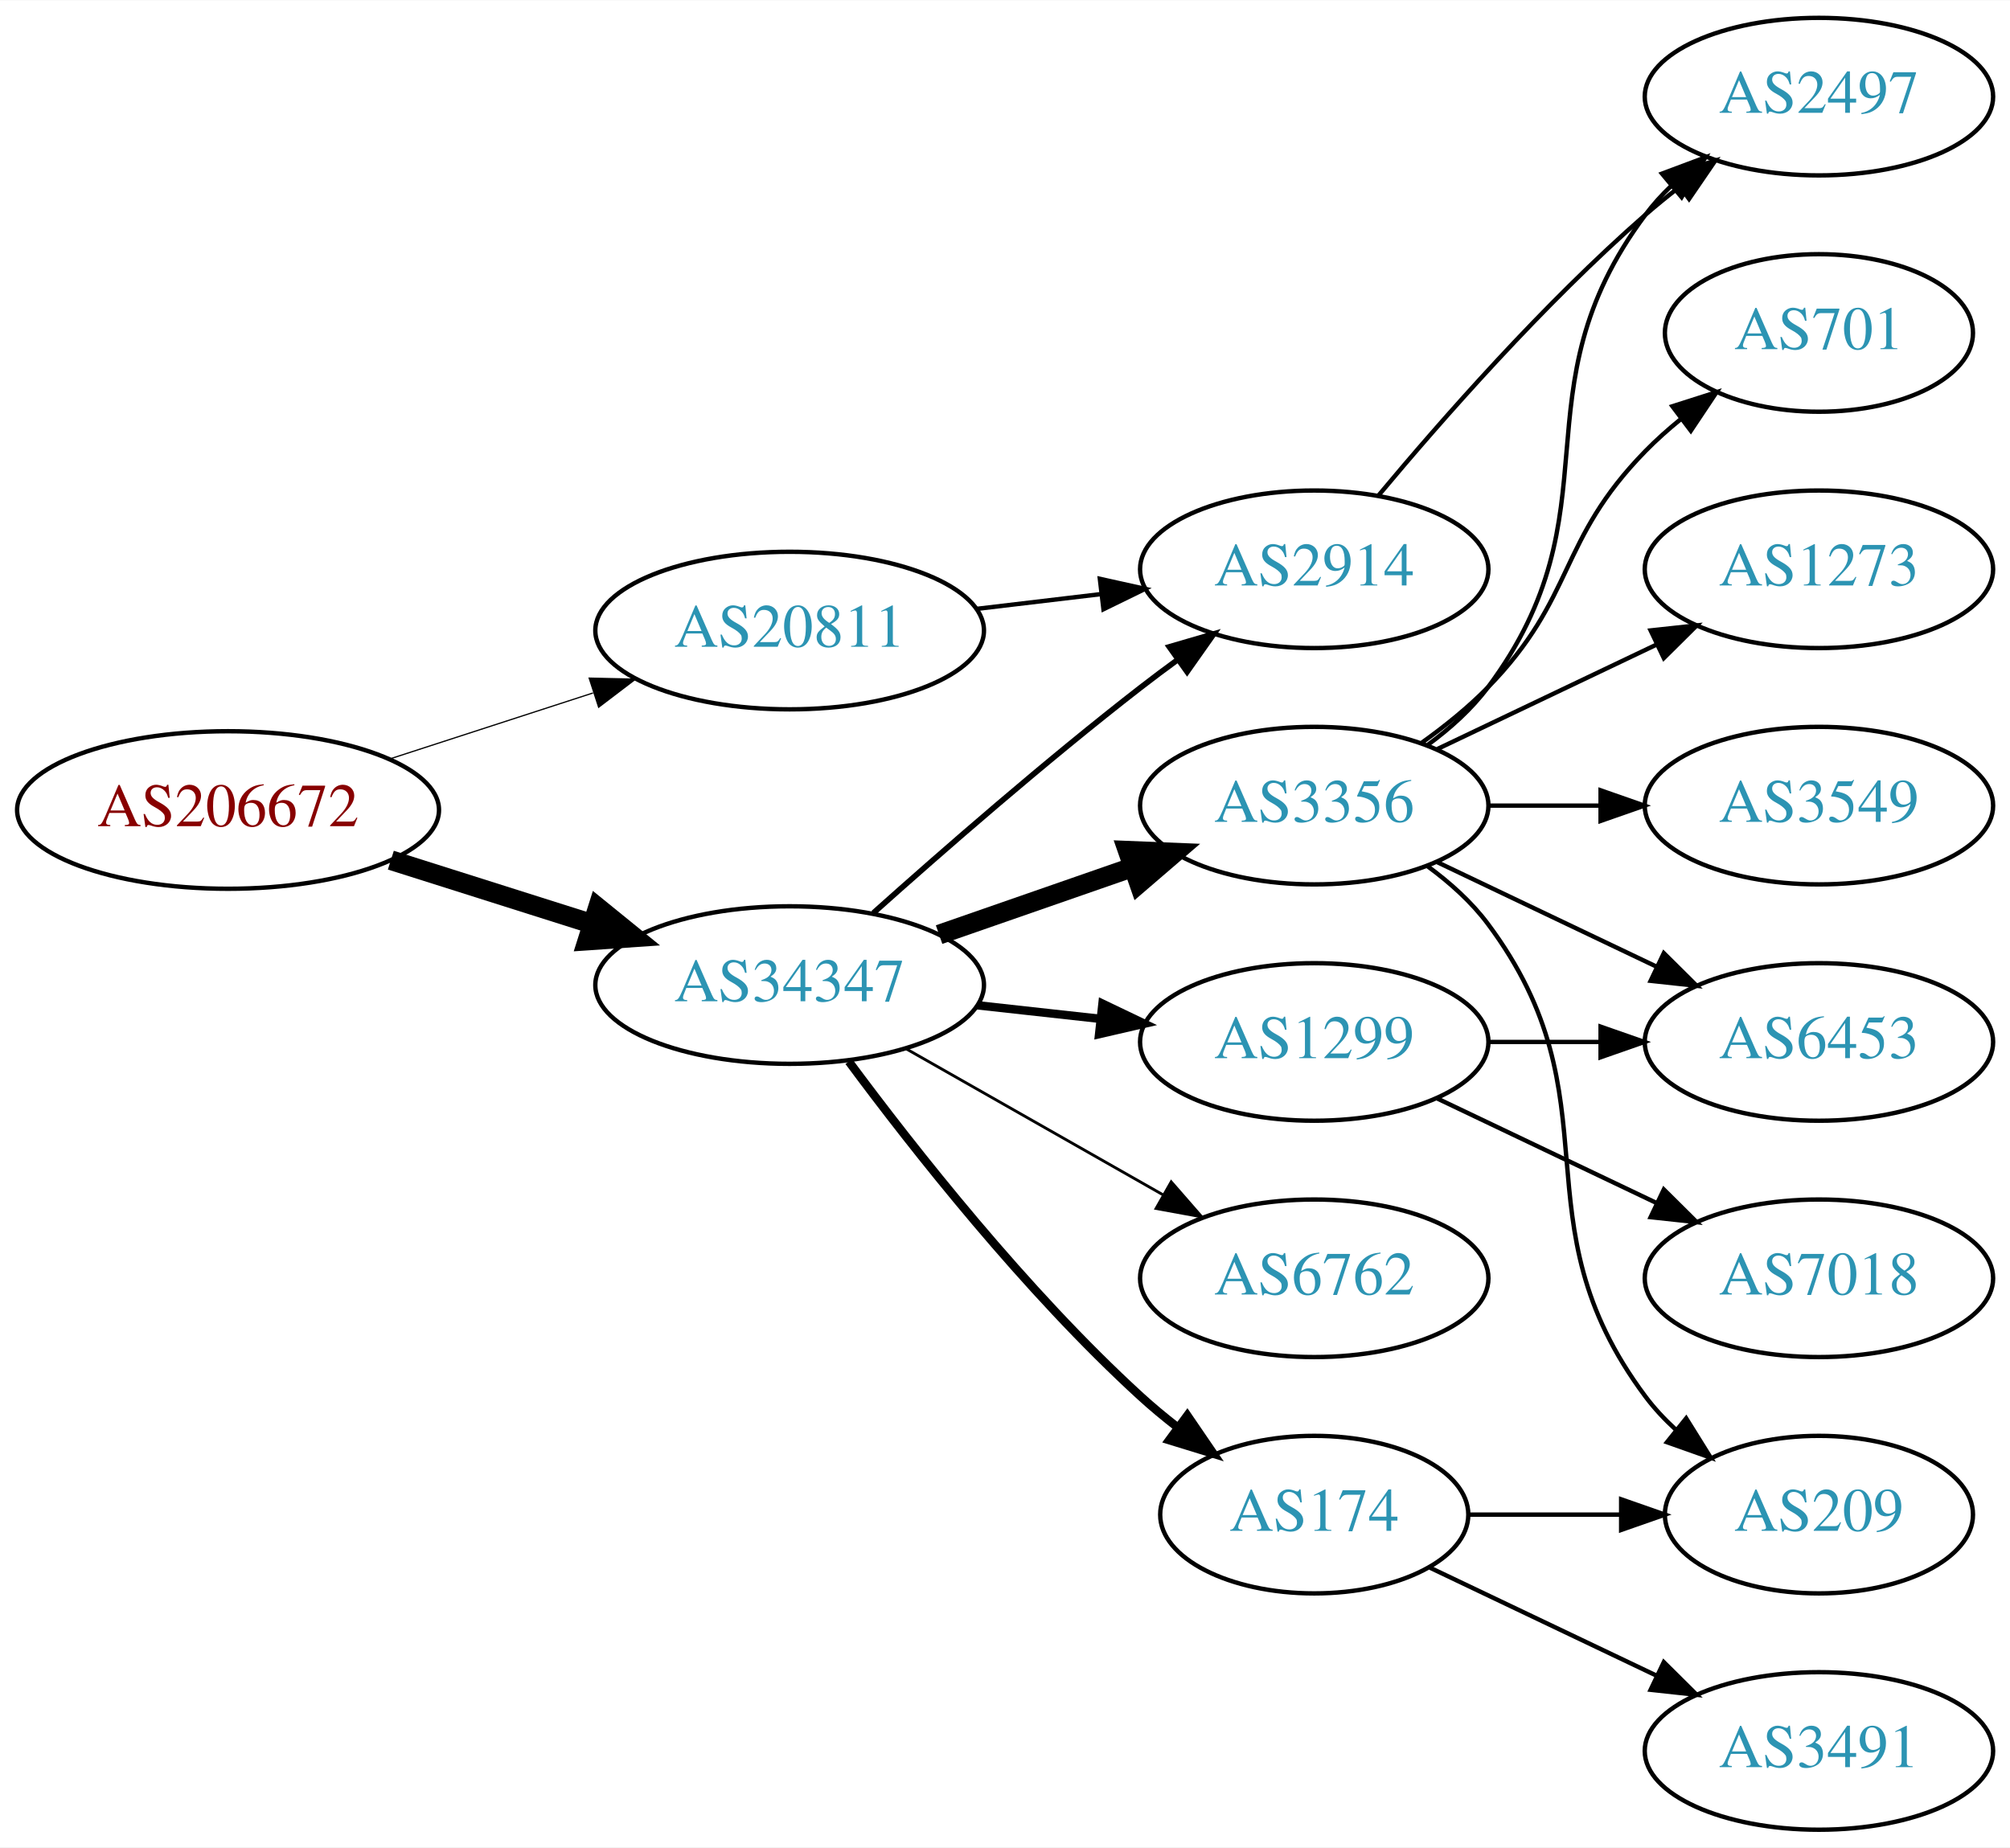
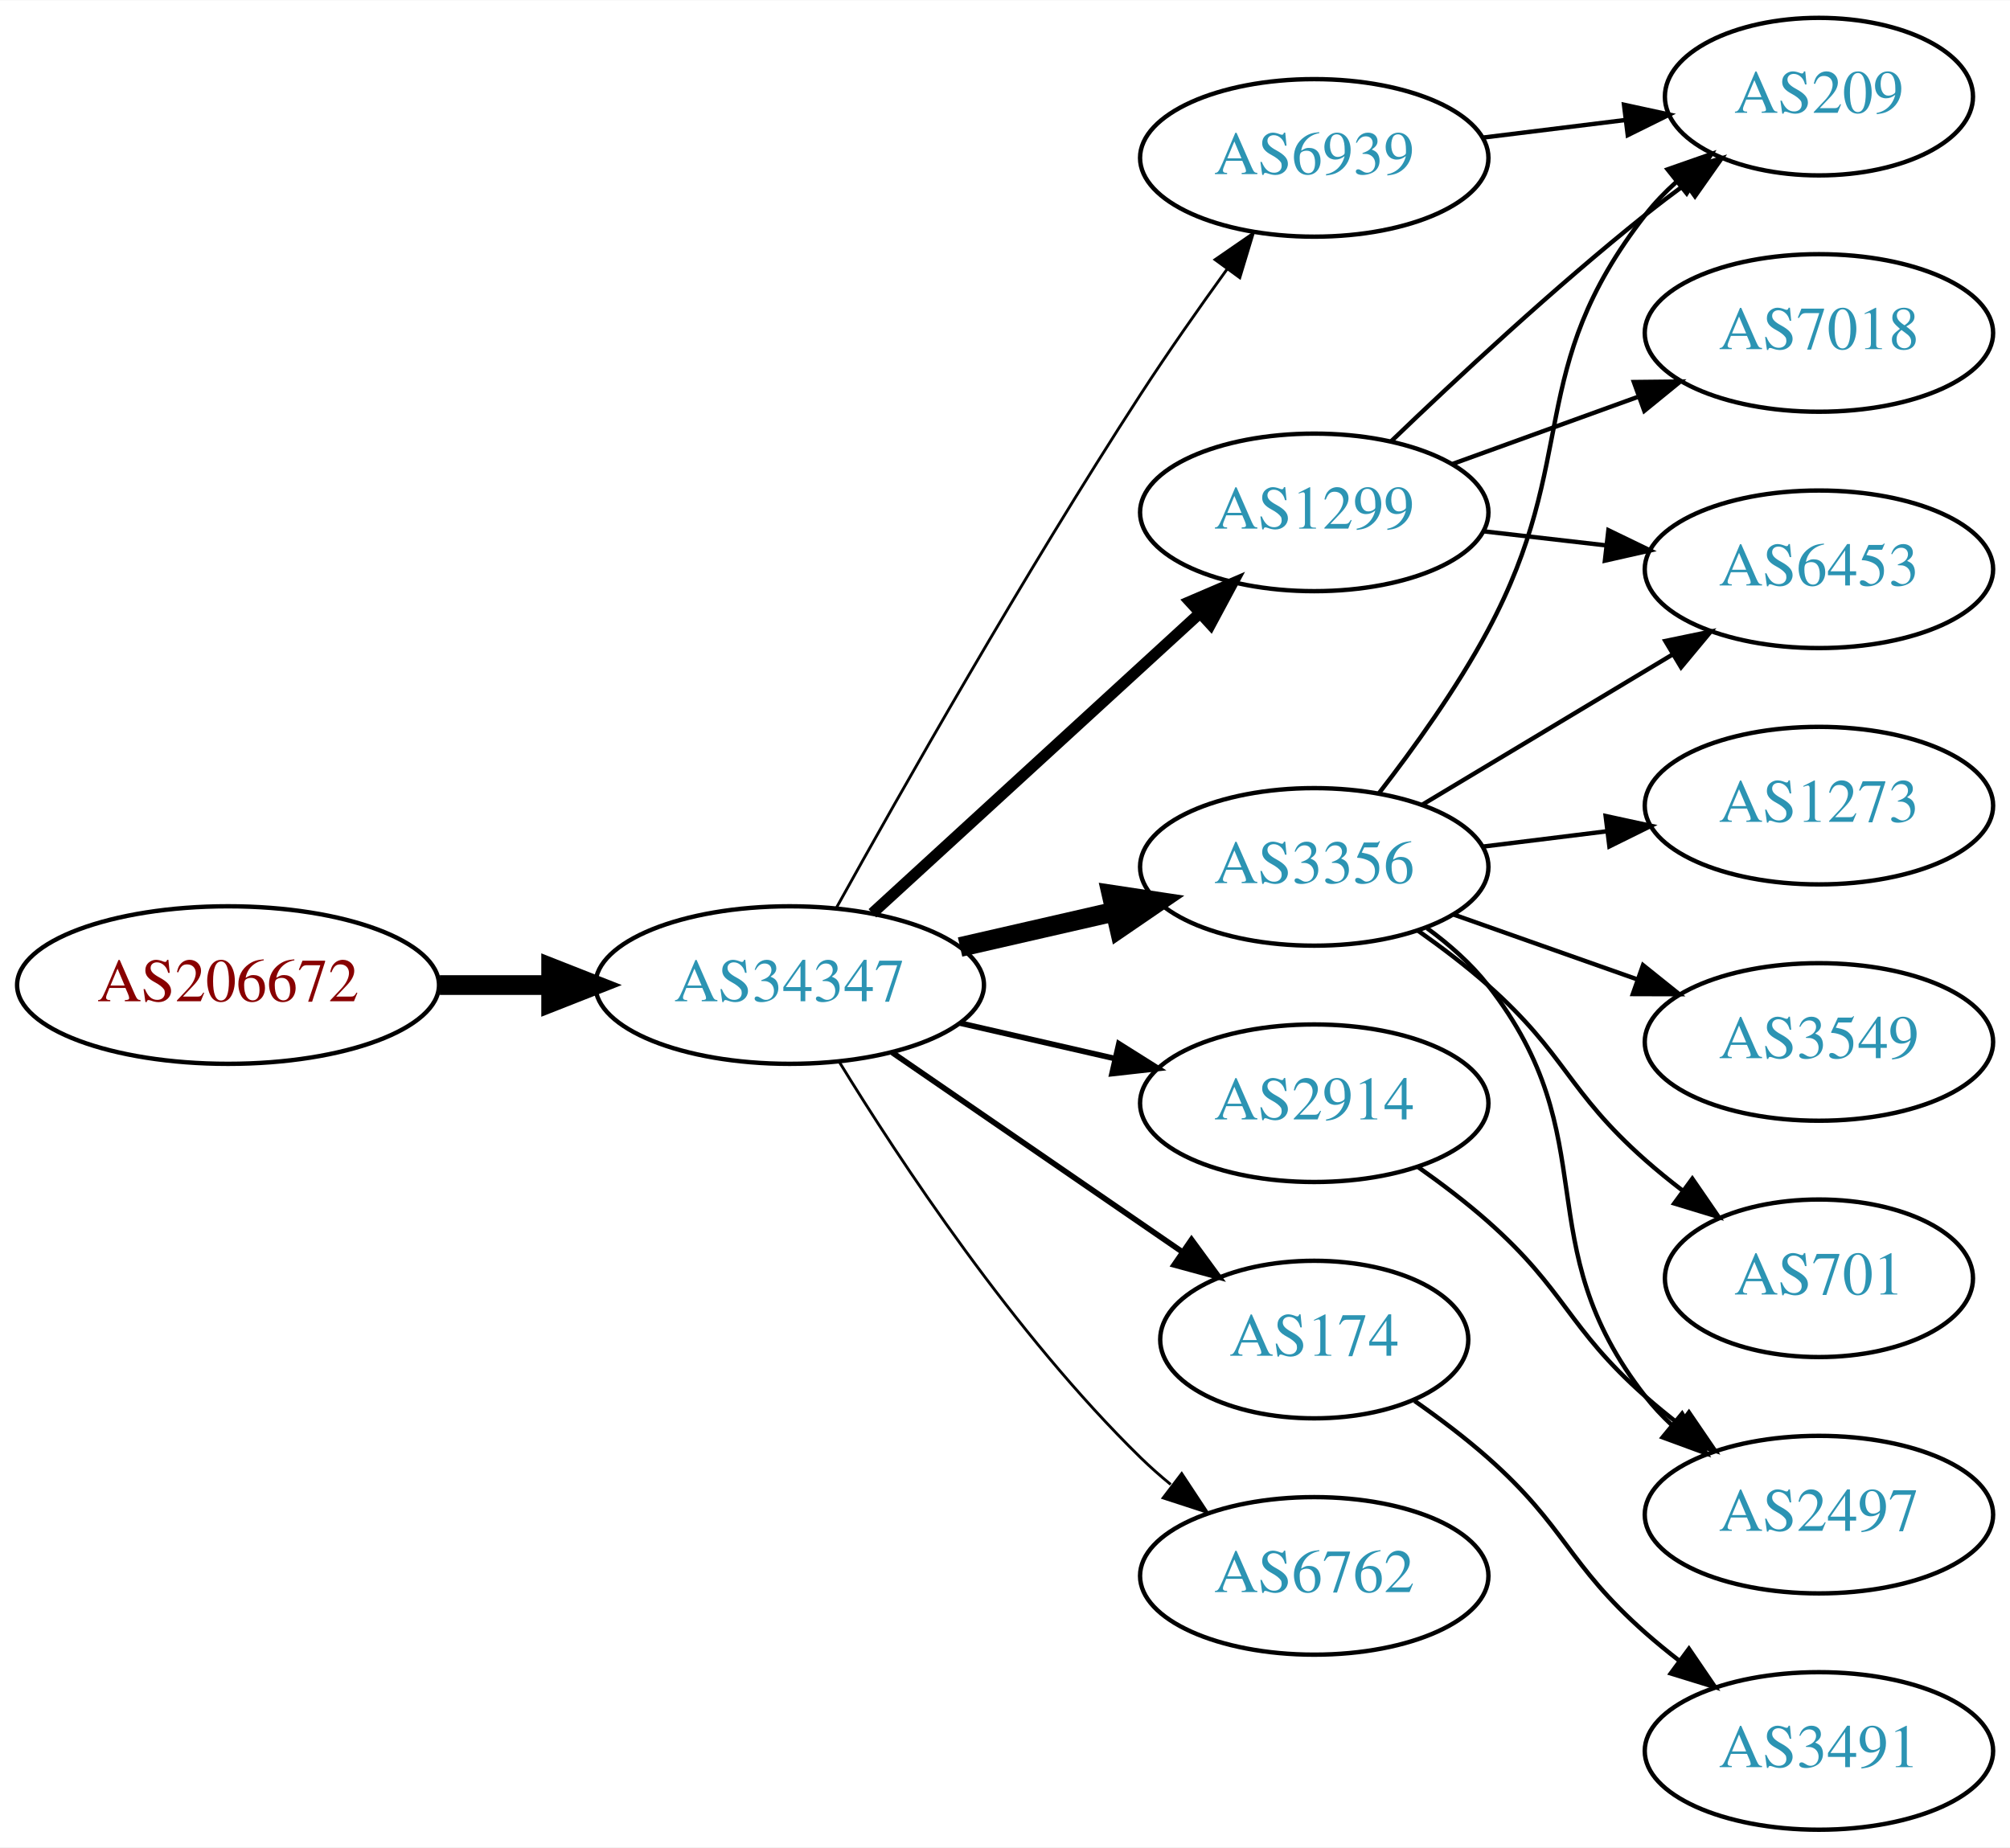
<svg xmlns="http://www.w3.org/2000/svg" xmlns:xlink="http://www.w3.org/1999/xlink" width="459pt" height="422pt" viewBox="0.00 0.00 459.17 422.00">
  <g id="graph0" class="graph" transform="scale(1 1) rotate(0) translate(4 418)">
    <polygon fill="white" stroke="none" points="-4,4 -4,-418 455.17,-418 455.17,4 -4,4" />
    <g id="node1" class="node">
      <g id="a_node1">
        <a xlink:href="/asn/206672" xlink:title="AS206672 ~ Logispin Austria GmbH [AT]">
-           <ellipse fill="#ffffff" stroke="black" cx="48.096" cy="-233" rx="48.192" ry="18" />
-           <text text-anchor="middle" x="48.096" y="-229.3" font-family="Times,serif" font-size="14.00" fill="#880000">AS206672</text>
+           <ellipse fill="#ffffff" stroke="black" cx="48.096" cy="-193" rx="48.192" ry="18" />
+           <text text-anchor="middle" x="48.096" y="-189.3" font-family="Times,serif" font-size="14.00" fill="#880000">AS206672</text>
        </a>
      </g>
    </g>
    <g id="node2" class="node">
      <g id="a_node2">
-         <a xlink:href="/asn/20811" xlink:title="AS20811 ~ Brennercom S.p.A. [IT]">
-           <ellipse fill="#ffffff" stroke="black" cx="176.388" cy="-274" rx="44.393" ry="18" />
-           <text text-anchor="middle" x="176.388" y="-270.3" font-family="Times,serif" font-size="14.00" fill="#2c94b3">AS20811</text>
-         </a>
-       </g>
-     </g>
-     <g id="edge1" class="edge">
-       <path fill="none" stroke="black" stroke-width="0.281" d="M84.948,-244.639C99.425,-249.339 116.271,-254.808 131.474,-259.744" />
-       <polygon fill="black" stroke="black" stroke-width="0.281" points="130.593,-263.137 141.185,-262.896 132.755,-256.48 130.593,-263.137" />
-     </g>
-     <g id="node3" class="node">
-       <g id="a_node3">
        <a xlink:href="/asn/34347" xlink:title="AS34347 ~ HALLAG Kommunal GmbH [AT]">
          <ellipse fill="#ffffff" stroke="black" cx="176.388" cy="-193" rx="44.393" ry="18" />
          <text text-anchor="middle" x="176.388" y="-189.3" font-family="Times,serif" font-size="14.00" fill="#2c94b3">AS34347</text>
        </a>
      </g>
    </g>
+     <g id="edge1" class="edge">
+       <path fill="none" stroke="black" stroke-width="4.5" d="M96.481,-193C104.742,-193 113.386,-193 121.799,-193" />
+       <polygon fill="black" stroke="black" stroke-width="4.5" points="121.904,-196.938 131.904,-193 121.904,-189.063 121.904,-196.938" />
+     </g>
+     <g id="node3" class="node">
+       <g id="a_node3">
+         <a xlink:href="/asn/3356" xlink:title="AS3356 ~ Level 3 Parent, LLC [US]">
+           <ellipse fill="#ffffff" stroke="black" cx="296.23" cy="-220" rx="39.794" ry="18" />
+           <text text-anchor="middle" x="296.23" y="-216.3" font-family="Times,serif" font-size="14.00" fill="#2c94b3">AS3356</text>
+         </a>
+       </g>
+     </g>
    <g id="edge2" class="edge">
-       <path fill="none" stroke="black" stroke-width="4.5" d="M85.286,-221.538C99.636,-216.993 116.272,-211.723 131.315,-206.959" />
-       <polygon fill="black" stroke="black" stroke-width="4.5" points="132.586,-210.687 140.93,-203.914 130.208,-203.179 132.586,-210.687" />
+       <path fill="none" stroke="black" stroke-width="4.5" d="M215.322,-201.692C226.563,-204.267 238.976,-207.111 250.599,-209.774" />
+       <polygon fill="black" stroke="black" stroke-width="4.5" points="249.934,-213.661 260.56,-212.057 251.692,-205.985 249.934,-213.661" />
    </g>
    <g id="node4" class="node">
      <g id="a_node4">
-         <a xlink:href="/asn/2914" xlink:title="AS2914 ~ NTT America, Inc. [US]">
-           <ellipse fill="#ffffff" stroke="black" cx="296.23" cy="-288" rx="39.794" ry="18" />
-           <text text-anchor="middle" x="296.23" y="-284.3" font-family="Times,serif" font-size="14.00" fill="#2c94b3">AS2914</text>
+         <a xlink:href="/asn/1299" xlink:title="AS1299 ~ Telia Carrier [EU]">
+           <ellipse fill="#ffffff" stroke="black" cx="296.23" cy="-301" rx="39.794" ry="18" />
+           <text text-anchor="middle" x="296.23" y="-297.3" font-family="Times,serif" font-size="14.00" fill="#2c94b3">AS1299</text>
        </a>
      </g>
    </g>
    <g id="edge3" class="edge">
-       <path fill="none" stroke="black" d="M218.934,-278.936C228.18,-280.034 238.053,-281.207 247.525,-282.332" />
-       <polygon fill="black" stroke="black" points="247.253,-285.825 257.596,-283.529 248.079,-278.874 247.253,-285.825" />
-     </g>
-     <g id="edge8" class="edge">
-       <path fill="none" stroke="black" stroke-width="1.286" d="M195.514,-209.471C211.292,-223.585 234.96,-244.23 256.584,-261 259.318,-263.121 262.204,-265.278 265.116,-267.401" />
-       <polygon fill="black" stroke="black" stroke-width="1.286" points="263.117,-270.274 273.289,-273.236 267.184,-264.577 263.117,-270.274" />
+       <path fill="none" stroke="black" stroke-width="2.571" d="M195.285,-209.403C215.214,-227.667 247.571,-257.322 270.048,-277.921" />
+       <polygon fill="black" stroke="black" stroke-width="2.571" points="267.813,-280.62 277.55,-284.797 272.543,-275.46 267.813,-280.62" />
    </g>
    <g id="node5" class="node">
      <g id="a_node5">
-         <a xlink:href="/asn/3356" xlink:title="AS3356 ~ Level 3 Parent, LLC [US]">
-           <ellipse fill="#ffffff" stroke="black" cx="296.23" cy="-234" rx="39.794" ry="18" />
-           <text text-anchor="middle" x="296.23" y="-230.3" font-family="Times,serif" font-size="14.00" fill="#2c94b3">AS3356</text>
+         <a xlink:href="/asn/2914" xlink:title="AS2914 ~ NTT America, Inc. [US]">
+           <ellipse fill="#ffffff" stroke="black" cx="296.23" cy="-166" rx="39.794" ry="18" />
+           <text text-anchor="middle" x="296.23" y="-162.3" font-family="Times,serif" font-size="14.00" fill="#2c94b3">AS2914</text>
        </a>
      </g>
    </g>
    <g id="edge4" class="edge">
-       <path fill="none" stroke="black" stroke-width="4.5" d="M210.527,-204.53C224.244,-209.302 240.284,-214.883 254.693,-219.896" />
-       <polygon fill="black" stroke="black" stroke-width="4.5" points="253.621,-223.692 264.36,-223.26 256.209,-216.255 253.621,-223.692" />
+       <path fill="none" stroke="black" stroke-width="1.286" d="M215.322,-184.308C226.563,-181.733 238.976,-178.889 250.599,-176.226" />
+       <polygon fill="black" stroke="black" stroke-width="1.286" points="251.595,-179.588 260.56,-173.943 250.031,-172.765 251.595,-179.588" />
    </g>
    <g id="node6" class="node">
      <g id="a_node6">
-         <a xlink:href="/asn/1299" xlink:title="AS1299 ~ Telia Carrier [EU]">
-           <ellipse fill="#ffffff" stroke="black" cx="296.23" cy="-180" rx="39.794" ry="18" />
-           <text text-anchor="middle" x="296.23" y="-176.3" font-family="Times,serif" font-size="14.00" fill="#2c94b3">AS1299</text>
+         <a xlink:href="/asn/6939" xlink:title="AS6939 ~ Hurricane Electric LLC [US]">
+           <ellipse fill="#ffffff" stroke="black" cx="296.23" cy="-382" rx="39.794" ry="18" />
+           <text text-anchor="middle" x="296.23" y="-378.3" font-family="Times,serif" font-size="14.00" fill="#2c94b3">AS6939</text>
        </a>
      </g>
    </g>
    <g id="edge5" class="edge">
-       <path fill="none" stroke="black" stroke-width="1.929" d="M219.266,-188.38C228.303,-187.383 237.924,-186.322 247.175,-185.301" />
-       <polygon fill="black" stroke="black" stroke-width="1.929" points="247.856,-188.747 257.412,-184.172 247.089,-181.79 247.856,-188.747" />
+       <path fill="none" stroke="black" stroke-width="0.643" d="M187.141,-210.783C201.616,-236.901 229.949,-286.977 256.584,-328 262.768,-337.526 269.916,-347.717 276.37,-356.651" />
+       <polygon fill="black" stroke="black" stroke-width="0.643" points="273.57,-358.751 282.291,-364.768 279.225,-354.626 273.57,-358.751" />
    </g>
    <g id="node7" class="node">
      <g id="a_node7">
        <a xlink:href="/asn/174" xlink:title="AS174 ~ Cogent Communications [US]">
-           <ellipse fill="#ffffff" stroke="black" cx="296.23" cy="-72" rx="35.194" ry="18" />
-           <text text-anchor="middle" x="296.23" y="-68.3" font-family="Times,serif" font-size="14.00" fill="#2c94b3">AS174</text>
+           <ellipse fill="#ffffff" stroke="black" cx="296.23" cy="-112" rx="35.194" ry="18" />
+           <text text-anchor="middle" x="296.23" y="-108.3" font-family="Times,serif" font-size="14.00" fill="#2c94b3">AS174</text>
        </a>
      </g>
    </g>
    <g id="edge6" class="edge">
-       <path fill="none" stroke="black" stroke-width="1.929" d="M189.908,-175.531C204.587,-155.714 230.273,-123.036 256.584,-99 259.201,-96.609 262.039,-94.254 264.948,-91.992" />
-       <polygon fill="black" stroke="black" stroke-width="1.929" points="267.233,-94.655 273.21,-85.907 263.082,-89.019 267.233,-94.655" />
+       <path fill="none" stroke="black" stroke-width="1.286" d="M199.83,-177.574C218.645,-164.641 245.642,-146.085 266.118,-132.01" />
+       <polygon fill="black" stroke="black" stroke-width="1.286" points="268.193,-134.831 274.451,-126.282 264.228,-129.063 268.193,-134.831" />
    </g>
    <g id="node8" class="node">
      <g id="a_node8">
        <a xlink:href="/asn/6762" xlink:title="AS6762 ~ TELECOM ITALIA SPARKLE S.p.A. [IT]">
-           <ellipse fill="#ffffff" stroke="black" cx="296.23" cy="-126" rx="39.794" ry="18" />
-           <text text-anchor="middle" x="296.23" y="-122.3" font-family="Times,serif" font-size="14.00" fill="#2c94b3">AS6762</text>
+           <ellipse fill="#ffffff" stroke="black" cx="296.23" cy="-58" rx="39.794" ry="18" />
+           <text text-anchor="middle" x="296.23" y="-54.3" font-family="Times,serif" font-size="14.00" fill="#2c94b3">AS6762</text>
        </a>
      </g>
    </g>
    <g id="edge7" class="edge">
-       <path fill="none" stroke="black" stroke-width="0.643" d="M202.958,-178.462C220.177,-168.672 243.062,-155.66 261.733,-145.045" />
-       <polygon fill="black" stroke="black" stroke-width="0.643" points="263.554,-148.036 270.517,-140.05 260.094,-141.95 263.554,-148.036" />
+       <path fill="none" stroke="black" stroke-width="0.643" d="M187.653,-175.56C201.462,-153.009 227.651,-113.278 256.584,-85 258.724,-82.908 261.041,-80.863 263.441,-78.894" />
+       <polygon fill="black" stroke="black" stroke-width="0.643" points="265.951,-81.382 271.782,-72.536 261.708,-75.815 265.951,-81.382" />
+     </g>
+     <g id="node9" class="node">
+       <g id="a_node9">
+         <a xlink:href="/asn/6453" xlink:title="AS6453 ~ TATA COMMUNICATIONS (AMERICA) INC [US]">
+           <ellipse fill="#ffffff" stroke="black" cx="411.523" cy="-288" rx="39.794" ry="18" />
+           <text text-anchor="middle" x="411.523" y="-284.3" font-family="Times,serif" font-size="14.00" fill="#2c94b3">AS6453</text>
+         </a>
+       </g>
+     </g>
+     <g id="edge8" class="edge">
+       <path fill="none" stroke="black" d="M320.98,-234.255C337.597,-244.229 359.993,-257.671 378.229,-268.617" />
+       <polygon fill="black" stroke="black" points="376.429,-271.618 386.804,-273.764 380.032,-265.616 376.429,-271.618" />
    </g>
    <g id="node10" class="node">
      <g id="a_node10">
-         <a xlink:href="/asn/2497" xlink:title="AS2497 ~ Internet Initiative Japan Inc. [JP]">
-           <ellipse fill="#ffffff" stroke="black" cx="411.523" cy="-396" rx="39.794" ry="18" />
-           <text text-anchor="middle" x="411.523" y="-392.3" font-family="Times,serif" font-size="14.00" fill="#2c94b3">AS2497</text>
-         </a>
-       </g>
-     </g>
-     <g id="edge19" class="edge">
-       <path fill="none" stroke="black" d="M310.86,-304.817C325.143,-321.929 348.689,-348.745 371.877,-369 374.342,-371.154 376.981,-373.294 379.678,-375.372" />
-       <polygon fill="black" stroke="black" points="377.703,-378.264 387.832,-381.37 381.851,-372.625 377.703,-378.264" />
-     </g>
-     <g id="node9" class="node">
-       <g id="a_node9">
-         <a xlink:href="/asn/209" xlink:title="AS209 ~ CenturyLink Communications, LLC [US]">
-           <ellipse fill="#ffffff" stroke="black" cx="411.523" cy="-72" rx="35.194" ry="18" />
-           <text text-anchor="middle" x="411.523" y="-68.3" font-family="Times,serif" font-size="14.00" fill="#2c94b3">AS209</text>
+         <a xlink:href="/asn/1273" xlink:title="AS1273 ~ Vodafone Group PLC [EU]">
+           <ellipse fill="#ffffff" stroke="black" cx="411.523" cy="-234" rx="39.794" ry="18" />
+           <text text-anchor="middle" x="411.523" y="-230.3" font-family="Times,serif" font-size="14.00" fill="#2c94b3">AS1273</text>
        </a>
      </g>
    </g>
    <g id="edge9" class="edge">
-       <path fill="none" stroke="black" d="M322.161,-220.118C327.237,-216.389 332.155,-211.984 335.877,-207 366.148,-166.458 341.605,-139.542 371.877,-99 373.884,-96.311 376.24,-93.791 378.781,-91.454" />
-       <polygon fill="black" stroke="black" points="381.196,-94.004 386.797,-85.011 376.81,-88.548 381.196,-94.004" />
-     </g>
-     <g id="edge10" class="edge">
-       <path fill="none" stroke="black" d="M322.161,-247.882C327.237,-251.611 332.155,-256.016 335.877,-261 366.148,-301.542 341.605,-328.458 371.877,-369 373.621,-371.336 375.628,-373.545 377.792,-375.617" />
-       <polygon fill="black" stroke="black" points="375.67,-378.405 385.592,-382.118 380.151,-373.027 375.67,-378.405" />
+       <path fill="none" stroke="black" d="M334.64,-224.623C343.728,-225.746 353.566,-226.962 363.05,-228.134" />
+       <polygon fill="black" stroke="black" points="362.798,-231.629 373.152,-229.382 363.657,-224.682 362.798,-231.629" />
    </g>
    <g id="node11" class="node">
      <g id="a_node11">
-         <a xlink:href="/asn/6453" xlink:title="AS6453 ~ TATA COMMUNICATIONS (AMERICA) INC [US]">
-           <ellipse fill="#ffffff" stroke="black" cx="411.523" cy="-180" rx="39.794" ry="18" />
-           <text text-anchor="middle" x="411.523" y="-176.3" font-family="Times,serif" font-size="14.00" fill="#2c94b3">AS6453</text>
-         </a>
-       </g>
-     </g>
-     <g id="edge11" class="edge">
-       <path fill="none" stroke="black" d="M324.367,-221.066C339.361,-213.919 358.182,-204.948 374.405,-197.215" />
-       <polygon fill="black" stroke="black" points="376.087,-200.291 383.608,-192.829 373.075,-193.972 376.087,-200.291" />
+         <a xlink:href="/asn/2497" xlink:title="AS2497 ~ Internet Initiative Japan Inc. [JP]">
+           <ellipse fill="#ffffff" stroke="black" cx="411.523" cy="-72" rx="39.794" ry="18" />
+           <text text-anchor="middle" x="411.523" y="-68.3" font-family="Times,serif" font-size="14.00" fill="#2c94b3">AS2497</text>
+         </a>
+       </g>
+     </g>
+     <g id="edge10" class="edge">
+       <path fill="none" stroke="black" d="M322,-205.995C327.084,-202.272 332.046,-197.901 335.877,-193 363.424,-157.751 344.329,-134.249 371.877,-99 373.672,-96.703 375.716,-94.522 377.905,-92.469" />
+       <polygon fill="black" stroke="black" points="380.26,-95.064 385.753,-86.005 375.81,-89.661 380.26,-95.064" />
    </g>
    <g id="node12" class="node">
      <g id="a_node12">
-         <a xlink:href="/asn/1273" xlink:title="AS1273 ~ Vodafone Group PLC [EU]">
-           <ellipse fill="#ffffff" stroke="black" cx="411.523" cy="-288" rx="39.794" ry="18" />
-           <text text-anchor="middle" x="411.523" y="-284.3" font-family="Times,serif" font-size="14.00" fill="#2c94b3">AS1273</text>
-         </a>
-       </g>
-     </g>
-     <g id="edge12" class="edge">
-       <path fill="none" stroke="black" d="M324.367,-246.934C339.361,-254.081 358.182,-263.052 374.405,-270.785" />
-       <polygon fill="black" stroke="black" points="373.075,-274.028 383.608,-275.171 376.087,-267.709 373.075,-274.028" />
+         <a xlink:href="/asn/3549" xlink:title="AS3549 ~ Level 3 Parent, LLC [US]">
+           <ellipse fill="#ffffff" stroke="black" cx="411.523" cy="-180" rx="39.794" ry="18" />
+           <text text-anchor="middle" x="411.523" y="-176.3" font-family="Times,serif" font-size="14.00" fill="#2c94b3">AS3549</text>
+         </a>
+       </g>
+     </g>
+     <g id="edge11" class="edge">
+       <path fill="none" stroke="black" d="M328.188,-209.07C341.051,-204.528 356.157,-199.195 369.894,-194.345" />
+       <polygon fill="black" stroke="black" points="371.338,-197.547 379.603,-190.917 369.008,-190.946 371.338,-197.547" />
    </g>
    <g id="node13" class="node">
      <g id="a_node13">
-         <a xlink:href="/asn/3549" xlink:title="AS3549 ~ Level 3 Parent, LLC [US]">
-           <ellipse fill="#ffffff" stroke="black" cx="411.523" cy="-234" rx="39.794" ry="18" />
-           <text text-anchor="middle" x="411.523" y="-230.3" font-family="Times,serif" font-size="14.00" fill="#2c94b3">AS3549</text>
-         </a>
-       </g>
-     </g>
-     <g id="edge13" class="edge">
-       <path fill="none" stroke="black" d="M335.902,-234C344.105,-234 352.869,-234 361.401,-234" />
-       <polygon fill="black" stroke="black" points="361.641,-237.5 371.641,-234 361.641,-230.5 361.641,-237.5" />
+         <a xlink:href="/asn/209" xlink:title="AS209 ~ CenturyLink Communications, LLC [US]">
+           <ellipse fill="#ffffff" stroke="black" cx="411.523" cy="-396" rx="35.194" ry="18" />
+           <text text-anchor="middle" x="411.523" y="-392.3" font-family="Times,serif" font-size="14.00" fill="#2c94b3">AS209</text>
+         </a>
+       </g>
+     </g>
+     <g id="edge12" class="edge">
+       <path fill="none" stroke="black" d="M310.958,-236.766C318.945,-247.07 328.801,-260.788 335.877,-274 357.194,-313.803 344.136,-333.375 371.877,-369 373.938,-371.648 376.331,-374.14 378.896,-376.458" />
+       <polygon fill="black" stroke="black" points="376.945,-379.379 386.947,-382.875 381.308,-373.905 376.945,-379.379" />
    </g>
    <g id="node14" class="node">
      <g id="a_node14">
        <a xlink:href="/asn/701" xlink:title="AS701 ~ UUNET [US]">
-           <ellipse fill="#ffffff" stroke="black" cx="411.523" cy="-342" rx="35.194" ry="18" />
-           <text text-anchor="middle" x="411.523" y="-338.3" font-family="Times,serif" font-size="14.00" fill="#2c94b3">AS701</text>
-         </a>
-       </g>
-     </g>
-     <g id="edge14" class="edge">
-       <path fill="none" stroke="black" d="M320.824,-248.389C326.08,-252.148 331.412,-256.437 335.877,-261 356.049,-281.617 351.704,-294.383 371.877,-315 374.356,-317.534 377.102,-319.983 379.955,-322.304" />
-       <polygon fill="black" stroke="black" points="378.046,-325.248 388.14,-328.468 382.257,-319.657 378.046,-325.248" />
+           <ellipse fill="#ffffff" stroke="black" cx="411.523" cy="-126" rx="35.194" ry="18" />
+           <text text-anchor="middle" x="411.523" y="-122.3" font-family="Times,serif" font-size="14.00" fill="#2c94b3">AS701</text>
+         </a>
+       </g>
+     </g>
+     <g id="edge13" class="edge">
+       <path fill="none" stroke="black" d="M319.957,-205.411C325.357,-201.6 330.971,-197.337 335.877,-193 353.796,-177.159 353.957,-168.841 371.877,-153 374.533,-150.652 377.396,-148.326 380.321,-146.081" />
+       <polygon fill="black" stroke="black" points="382.601,-148.75 388.605,-140.02 378.467,-143.1 382.601,-148.75" />
    </g>
    <g id="edge15" class="edge">
-       <path fill="none" stroke="black" d="M335.902,-180C344.105,-180 352.869,-180 361.401,-180" />
-       <polygon fill="black" stroke="black" points="361.641,-183.5 371.641,-180 361.641,-176.5 361.641,-183.5" />
+       <path fill="none" stroke="black" d="M334.955,-296.671C343.937,-295.641 353.635,-294.528 362.993,-293.454" />
+       <polygon fill="black" stroke="black" points="363.427,-296.927 372.963,-292.31 362.629,-289.973 363.427,-296.927" />
+     </g>
+     <g id="edge16" class="edge">
+       <path fill="none" stroke="black" d="M313.874,-317.312C328.649,-331.51 351.062,-352.363 371.877,-369 374.798,-371.335 377.907,-373.696 381.044,-376" />
+       <polygon fill="black" stroke="black" points="379.134,-378.937 389.304,-381.908 383.207,-373.244 379.134,-378.937" />
    </g>
    <g id="node15" class="node">
      <g id="a_node15">
        <a xlink:href="/asn/7018" xlink:title="AS7018 ~ AT&amp;T Services, Inc. [US]">
-           <ellipse fill="#ffffff" stroke="black" cx="411.523" cy="-126" rx="39.794" ry="18" />
-           <text text-anchor="middle" x="411.523" y="-122.3" font-family="Times,serif" font-size="14.00" fill="#2c94b3">AS7018</text>
-         </a>
-       </g>
-     </g>
-     <g id="edge16" class="edge">
-       <path fill="none" stroke="black" d="M324.367,-167.066C339.361,-159.919 358.182,-150.948 374.405,-143.215" />
-       <polygon fill="black" stroke="black" points="376.087,-146.291 383.608,-138.829 373.075,-139.972 376.087,-146.291" />
+           <ellipse fill="#ffffff" stroke="black" cx="411.523" cy="-342" rx="39.794" ry="18" />
+           <text text-anchor="middle" x="411.523" y="-338.3" font-family="Times,serif" font-size="14.00" fill="#2c94b3">AS7018</text>
+         </a>
+       </g>
+     </g>
+     <g id="edge14" class="edge">
+       <path fill="none" stroke="black" d="M327.889,-312.095C340.861,-316.79 356.155,-322.324 370.035,-327.348" />
+       <polygon fill="black" stroke="black" points="369.246,-330.784 379.84,-330.896 371.628,-324.202 369.246,-330.784" />
    </g>
    <g id="edge17" class="edge">
-       <path fill="none" stroke="black" d="M331.529,-72C342.399,-72 354.577,-72 366.054,-72" />
-       <polygon fill="black" stroke="black" points="366.341,-75.5 376.341,-72 366.341,-68.5 366.341,-75.5" />
+       <path fill="none" stroke="black" d="M319.957,-151.411C325.357,-147.6 330.971,-143.337 335.877,-139 353.796,-123.159 353.957,-114.841 371.877,-99 374.329,-96.832 376.959,-94.682 379.651,-92.597" />
+       <polygon fill="black" stroke="black" points="381.827,-95.342 387.796,-86.589 377.671,-89.709 381.827,-95.342" />
+     </g>
+     <g id="edge18" class="edge">
+       <path fill="none" stroke="black" d="M334.64,-386.623C345.093,-387.915 356.537,-389.329 367.295,-390.658" />
+       <polygon fill="black" stroke="black" points="366.992,-394.147 377.346,-391.9 367.851,-387.2 366.992,-394.147" />
    </g>
    <g id="node16" class="node">
      <g id="a_node16">
        <a xlink:href="/asn/3491" xlink:title="AS3491 ~ PCCW Global, Inc. [US]">
          <ellipse fill="#ffffff" stroke="black" cx="411.523" cy="-18" rx="39.794" ry="18" />
          <text text-anchor="middle" x="411.523" y="-14.3" font-family="Times,serif" font-size="14.00" fill="#2c94b3">AS3491</text>
        </a>
      </g>
    </g>
-     <g id="edge18" class="edge">
-       <path fill="none" stroke="black" d="M322.655,-59.881C337.958,-52.587 357.681,-43.187 374.563,-35.14" />
-       <polygon fill="black" stroke="black" points="376.082,-38.293 383.604,-30.831 373.071,-31.974 376.082,-38.293" />
+     <g id="edge19" class="edge">
+       <path fill="none" stroke="black" d="M319.149,-97.98C324.794,-94.026 330.726,-89.553 335.877,-85 353.796,-69.159 353.957,-60.841 371.877,-45 374.329,-42.832 376.959,-40.682 379.651,-38.597" />
+       <polygon fill="black" stroke="black" points="381.827,-41.342 387.796,-32.589 377.671,-35.709 381.827,-41.342" />
    </g>
  </g>
</svg>
